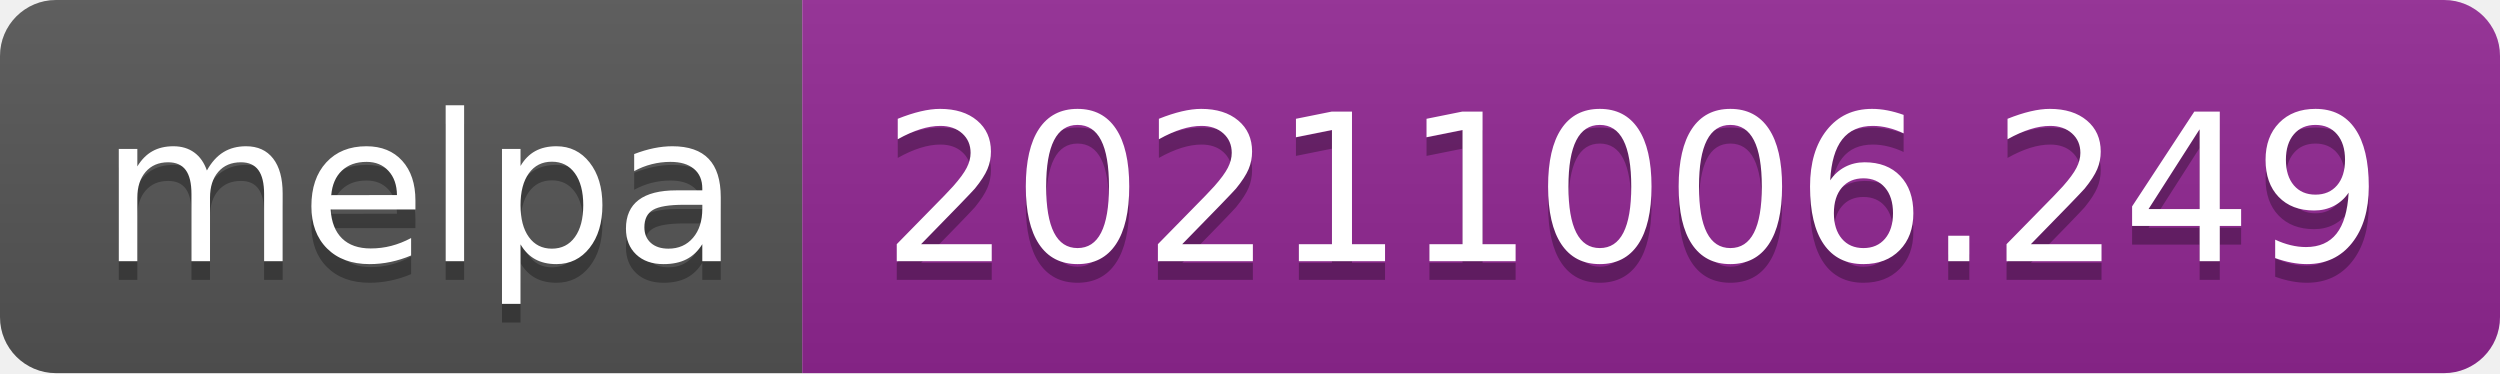
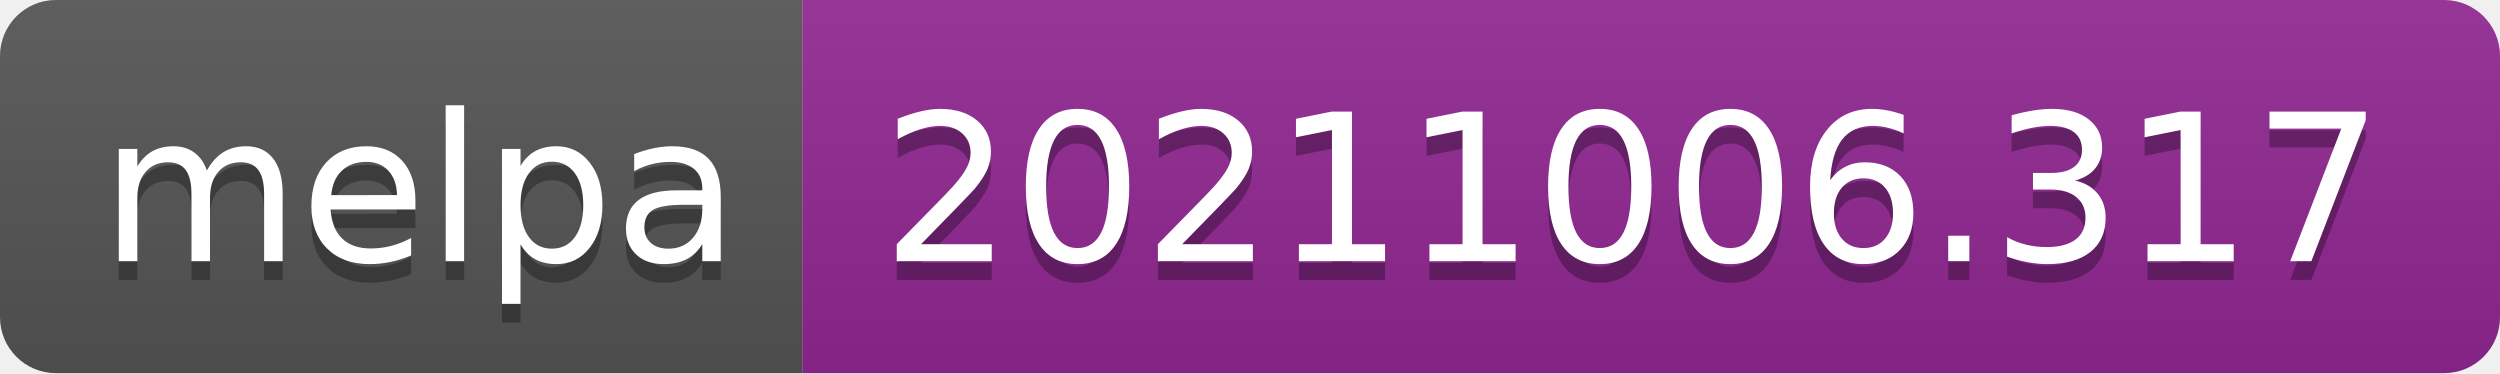
- <svg xmlns="http://www.w3.org/2000/svg" width="134" height="20" role="img" aria-label="melpa: 20211006.249">
+ <svg xmlns="http://www.w3.org/2000/svg" width="134" height="20" role="img" aria-label="melpa: 20211006.317">
  <linearGradient id="s" x2="0" y2="100%">
    <stop offset="0" stop-color="#bbb" stop-opacity=".1" />
    <stop offset="1" stop-opacity=".1" />
  </linearGradient>
  <clipPath id="r">
    <rect width="134" height="20" rx="3" fill="#fff" />
  </clipPath>
  <g clip-path="url(#r)">
    <rect width="43" height="20" fill="#555" />
    <rect x="43" width="91" height="20" fill="#922793" />
    <rect width="134" height="20" fill="url(#s)" />
  </g>
  <g fill="#fff" text-anchor="middle" font-family="Verdana,Geneva,DejaVu Sans,sans-serif" text-rendering="geometricPrecision" font-size="110">
    <text aria-hidden="true" x="225" y="150" fill="#010101" fill-opacity=".3" transform="scale(.1)" textLength="330">melpa</text>
    <text x="225" y="140" transform="scale(.1)" fill="#fff" textLength="330">melpa</text>
-     <text aria-hidden="true" x="875" y="150" fill="#010101" fill-opacity=".3" transform="scale(.1)" textLength="810">20211006.249</text>
-     <text x="875" y="140" transform="scale(.1)" fill="#fff" textLength="810">20211006.249</text>
+     <text aria-hidden="true" x="875" y="150" fill="#010101" fill-opacity=".3" transform="scale(.1)" textLength="810">20211006.317</text>
+     <text x="875" y="140" transform="scale(.1)" fill="#fff" textLength="810">20211006.317</text>
  </g>
</svg>
